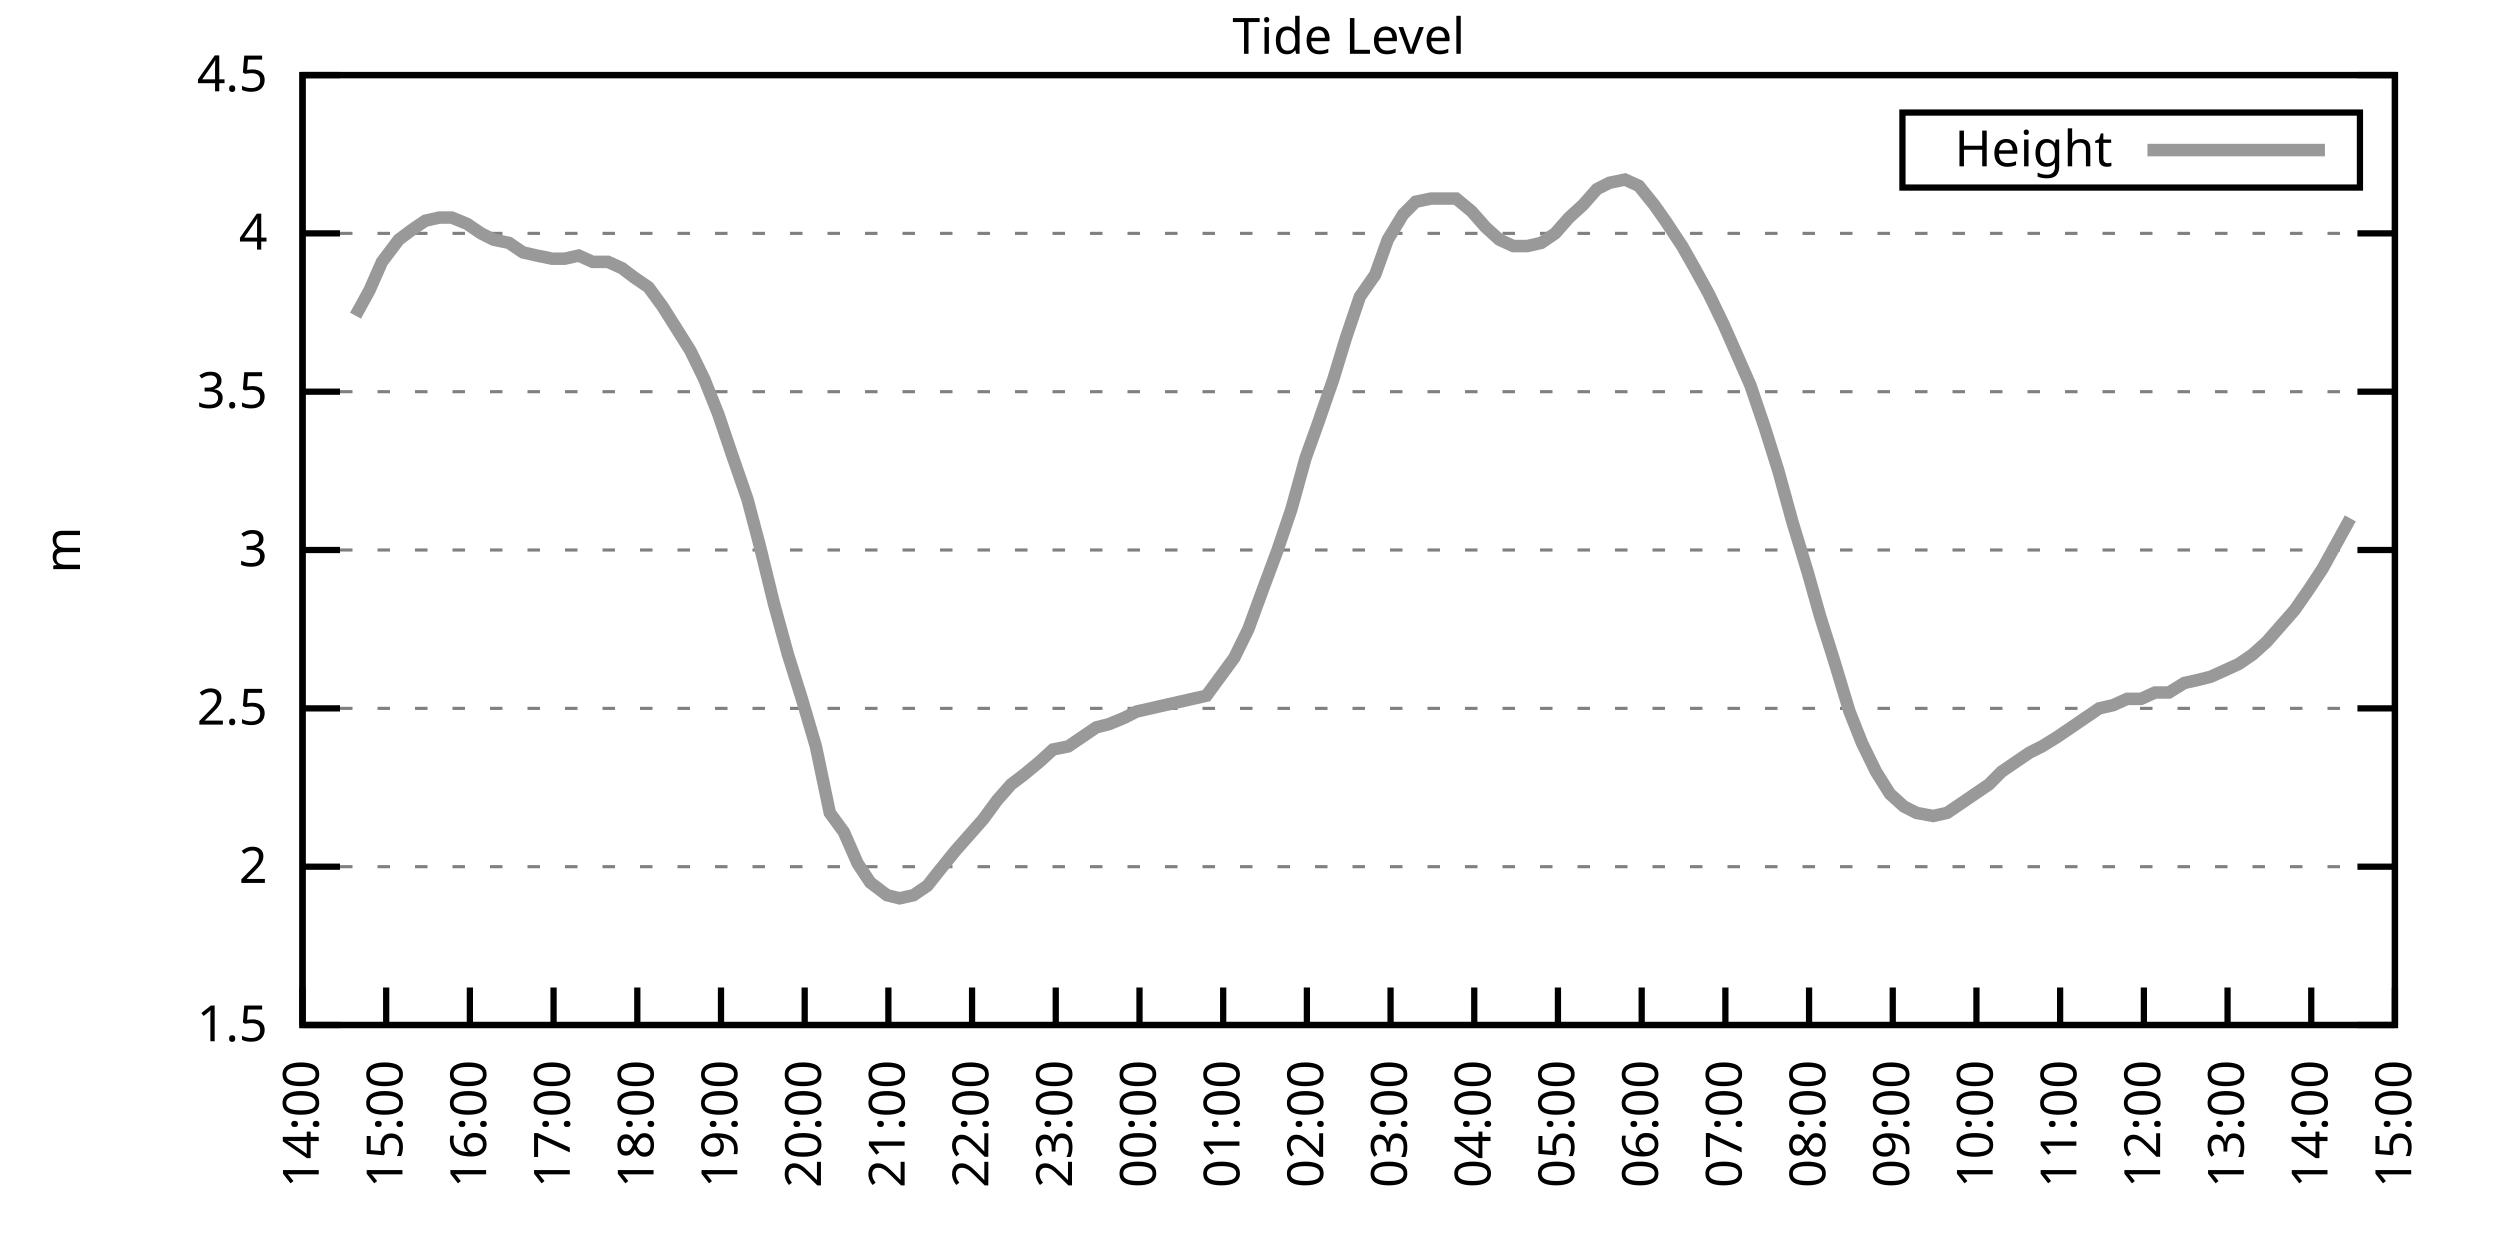
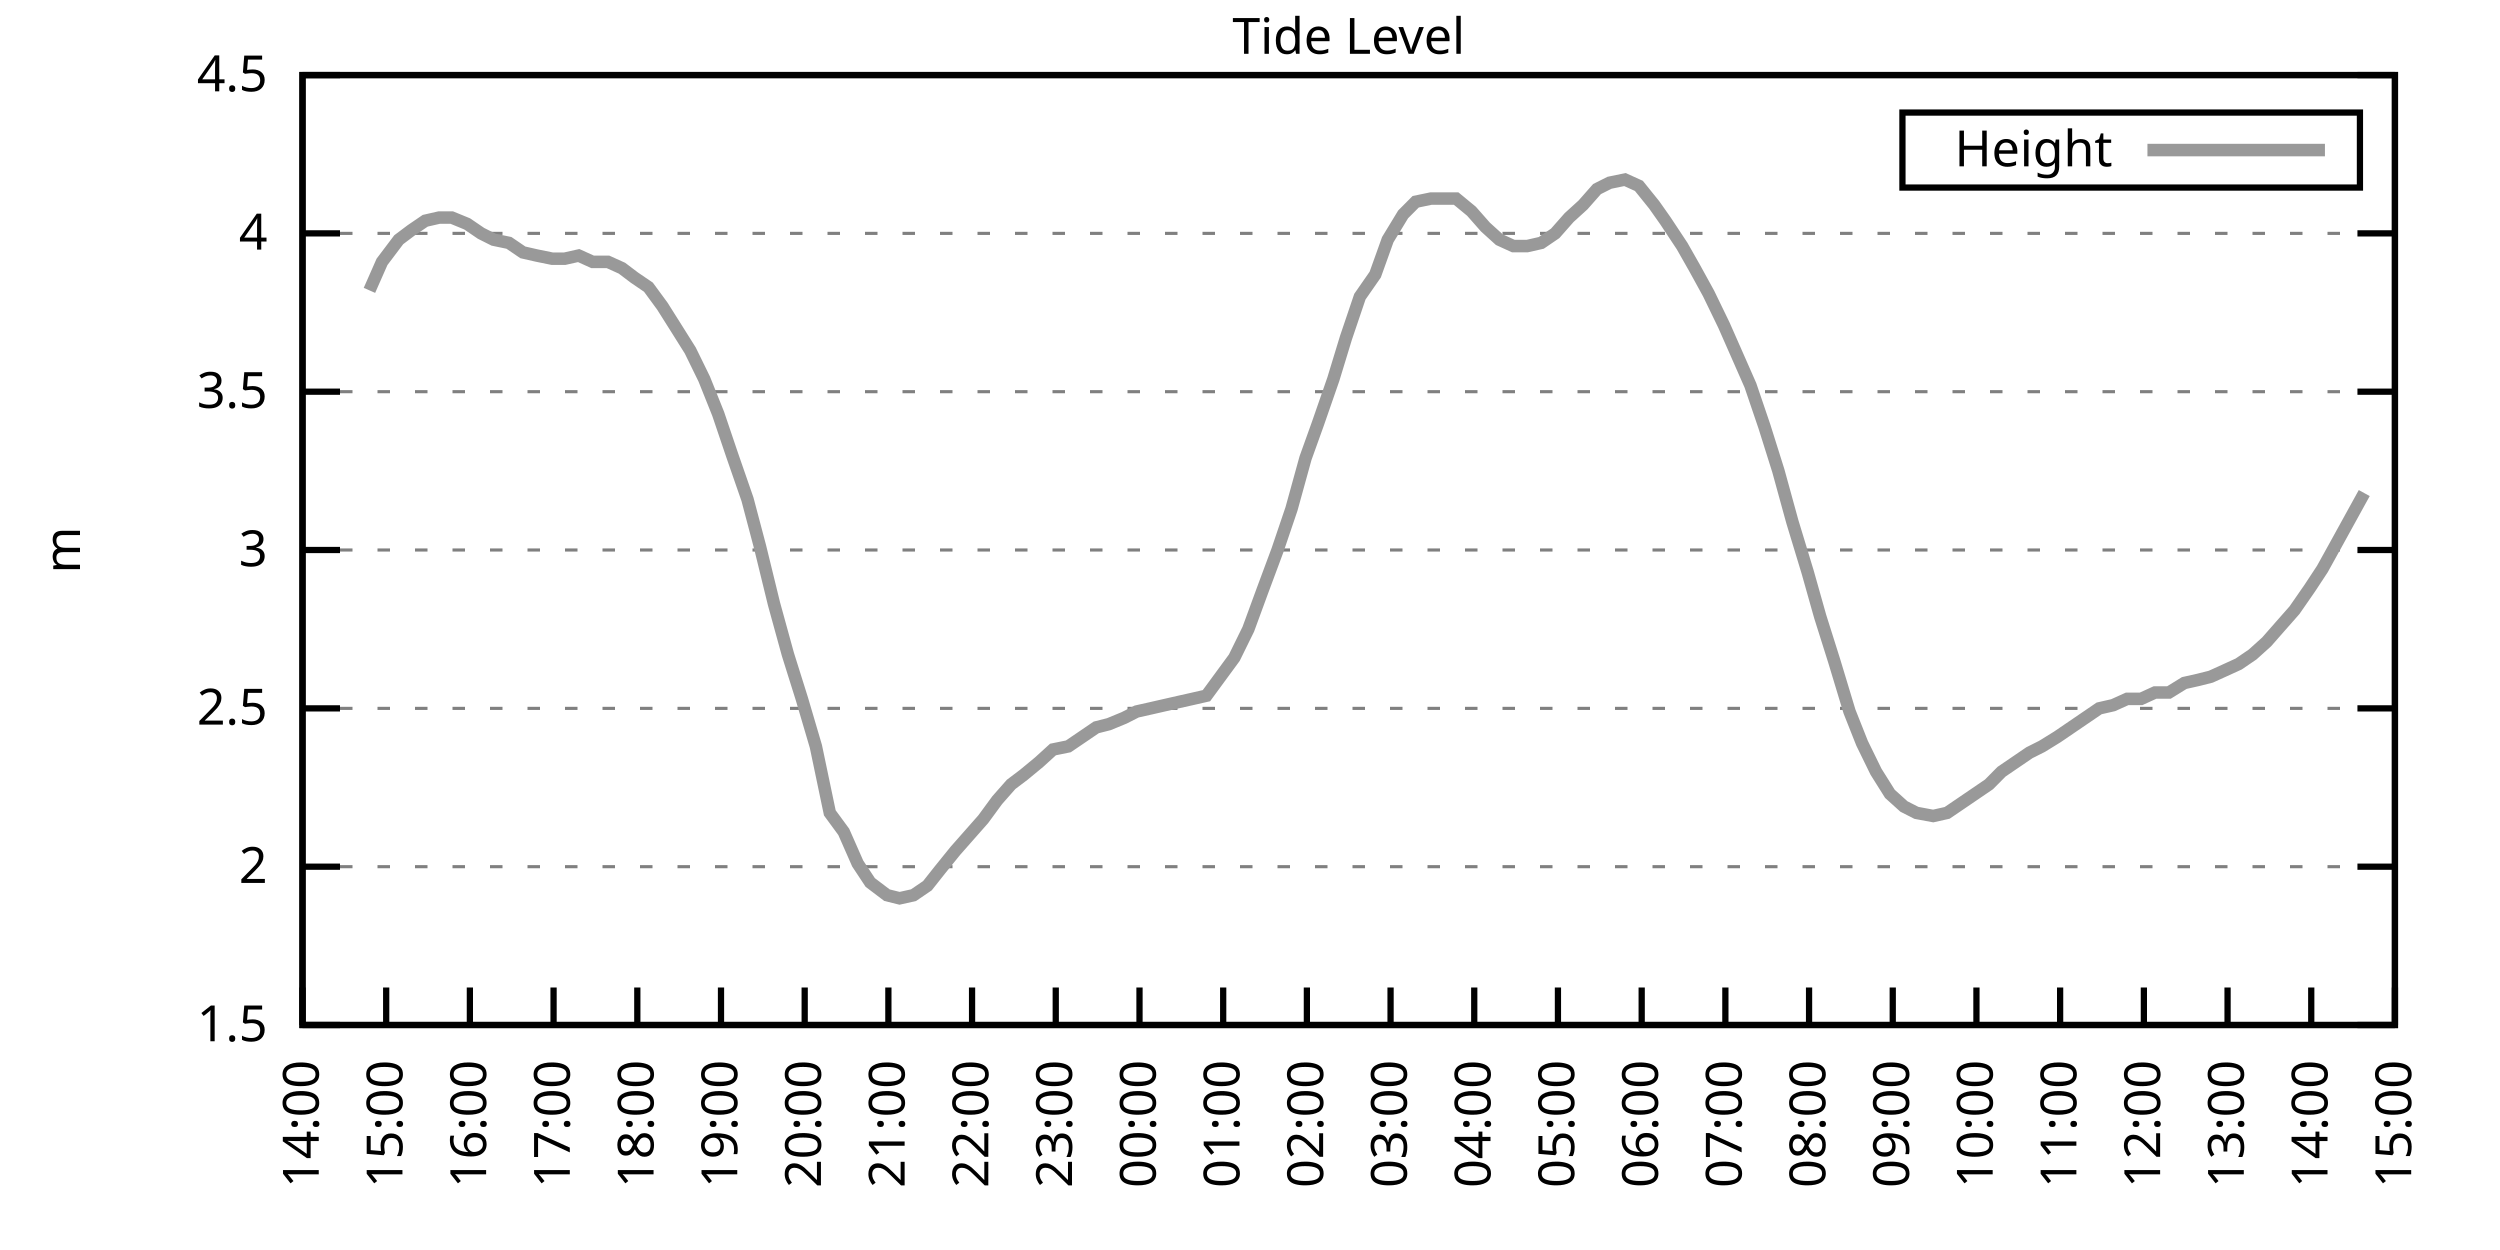
<svg xmlns="http://www.w3.org/2000/svg" xmlns:xlink="http://www.w3.org/1999/xlink" width="400" height="200" viewBox="0 0 400 200">
  <g id="gnuplot_canvas">
    <rect x="0" y="0" width="400" height="200" fill="none" />
    <defs>
      <circle id="gpDot" r="0.5" stroke-width="0.5" stroke="currentColor" />
      <path id="gpPt0" stroke-width="0.333" stroke="currentColor" d="M-1,0 h2 M0,-1 v2" />
      <path id="gpPt1" stroke-width="0.333" stroke="currentColor" d="M-1,-1 L1,1 M1,-1 L-1,1" />
      <path id="gpPt2" stroke-width="0.333" stroke="currentColor" d="M-1,0 L1,0 M0,-1 L0,1 M-1,-1 L1,1 M-1,1 L1,-1" />
      <rect id="gpPt3" stroke-width="0.333" stroke="currentColor" x="-1" y="-1" width="2" height="2" />
      <rect id="gpPt4" stroke-width="0.333" stroke="currentColor" fill="currentColor" x="-1" y="-1" width="2" height="2" />
      <circle id="gpPt5" stroke-width="0.333" stroke="currentColor" cx="0" cy="0" r="1" />
      <use xlink:href="#gpPt5" id="gpPt6" fill="currentColor" stroke="none" />
      <path id="gpPt7" stroke-width="0.333" stroke="currentColor" d="M0,-1.33 L-1.33,0.67 L1.33,0.67 z" />
      <use xlink:href="#gpPt7" id="gpPt8" fill="currentColor" stroke="none" />
      <use xlink:href="#gpPt7" id="gpPt9" stroke="currentColor" transform="rotate(180)" />
      <use xlink:href="#gpPt9" id="gpPt10" fill="currentColor" stroke="none" />
      <use xlink:href="#gpPt3" id="gpPt11" stroke="currentColor" transform="rotate(45)" />
      <use xlink:href="#gpPt11" id="gpPt12" fill="currentColor" stroke="none" />
      <path id="gpPt13" stroke-width="0.333" stroke="currentColor" d="M0,1.330 L1.265,0.411 L0.782,-1.067 L-0.782,-1.076 L-1.265,0.411 z" />
      <use xlink:href="#gpPt13" id="gpPt14" fill="currentColor" stroke="none" />
      <filter id="textbox" filterUnits="objectBoundingBox" x="0" y="0" height="1" width="1">
        <feFlood flood-color="white" flood-opacity="1" result="bgnd" />
        <feComposite in="SourceGraphic" in2="bgnd" operator="atop" />
      </filter>
      <filter id="greybox" filterUnits="objectBoundingBox" x="0" y="0" height="1" width="1">
        <feFlood flood-color="lightgrey" flood-opacity="1" result="grey" />
        <feComposite in="SourceGraphic" in2="grey" operator="atop" />
      </filter>
    </defs>
    <g fill="none" color="white" stroke="currentColor" stroke-width="1.00" stroke-linecap="butt" stroke-linejoin="miter">
</g>
    <g fill="none" color="black" stroke="currentColor" stroke-width="1.00" stroke-linecap="butt" stroke-linejoin="miter">
      <g stroke="none" shape-rendering="crispEdges">
        <polygon fill="rgb(255, 255, 255)" points="48.40,164.00 383.18,164.00 383.18,12.02 48.40,12.02 " />
      </g>
    </g>
    <g fill="none" color="black" stroke="currentColor" stroke-width="1.00" stroke-linecap="butt" stroke-linejoin="miter">
</g>
    <g fill="none" color="black" stroke="black" stroke-width="0.50" stroke-linecap="butt" stroke-linejoin="miter">
</g>
    <g fill="none" color="gray" stroke="currentColor" stroke-width="0.50" stroke-linecap="butt" stroke-linejoin="miter">
      <path stroke="gray" stroke-dasharray="2,4" class="gridline" d="M48.40,164.00 L383.19,164.00  " />
    </g>
    <g fill="none" color="gray" stroke="gray" stroke-width="1.00" stroke-linecap="butt" stroke-linejoin="miter">
</g>
    <g fill="none" color="black" stroke="currentColor" stroke-width="1.00" stroke-linecap="butt" stroke-linejoin="miter">
      <path stroke="black" d="M48.40,164.00 L54.40,164.00 M383.19,164.00 L377.19,164.00  " />
      <g transform="translate(42.80,166.60)" stroke="none" fill="black" font-family="Sans" font-size="8.00" text-anchor="end">
        <text>
          <tspan font-family="Sans"> 1.5</tspan>
        </text>
      </g>
    </g>
    <g fill="none" color="black" stroke="currentColor" stroke-width="1.00" stroke-linecap="butt" stroke-linejoin="miter">
</g>
    <g fill="none" color="black" stroke="black" stroke-width="0.50" stroke-linecap="butt" stroke-linejoin="miter">
</g>
    <g fill="none" color="gray" stroke="currentColor" stroke-width="0.50" stroke-linecap="butt" stroke-linejoin="miter">
      <path stroke="gray" stroke-dasharray="2,4" class="gridline" d="M48.40,138.67 L383.19,138.67  " />
    </g>
    <g fill="none" color="gray" stroke="gray" stroke-width="1.00" stroke-linecap="butt" stroke-linejoin="miter">
</g>
    <g fill="none" color="black" stroke="currentColor" stroke-width="1.00" stroke-linecap="butt" stroke-linejoin="miter">
      <path stroke="black" d="M48.40,138.67 L54.40,138.67 M383.19,138.67 L377.19,138.67  " />
      <g transform="translate(42.80,141.27)" stroke="none" fill="black" font-family="Sans" font-size="8.00" text-anchor="end">
        <text>
          <tspan font-family="Sans"> 2</tspan>
        </text>
      </g>
    </g>
    <g fill="none" color="black" stroke="currentColor" stroke-width="1.00" stroke-linecap="butt" stroke-linejoin="miter">
</g>
    <g fill="none" color="black" stroke="black" stroke-width="0.50" stroke-linecap="butt" stroke-linejoin="miter">
</g>
    <g fill="none" color="gray" stroke="currentColor" stroke-width="0.50" stroke-linecap="butt" stroke-linejoin="miter">
      <path stroke="gray" stroke-dasharray="2,4" class="gridline" d="M48.40,113.34 L383.19,113.34  " />
    </g>
    <g fill="none" color="gray" stroke="gray" stroke-width="1.00" stroke-linecap="butt" stroke-linejoin="miter">
</g>
    <g fill="none" color="black" stroke="currentColor" stroke-width="1.00" stroke-linecap="butt" stroke-linejoin="miter">
      <path stroke="black" d="M48.40,113.34 L54.40,113.34 M383.19,113.34 L377.19,113.34  " />
      <g transform="translate(42.80,115.94)" stroke="none" fill="black" font-family="Sans" font-size="8.00" text-anchor="end">
        <text>
          <tspan font-family="Sans"> 2.5</tspan>
        </text>
      </g>
    </g>
    <g fill="none" color="black" stroke="currentColor" stroke-width="1.00" stroke-linecap="butt" stroke-linejoin="miter">
</g>
    <g fill="none" color="black" stroke="black" stroke-width="0.50" stroke-linecap="butt" stroke-linejoin="miter">
</g>
    <g fill="none" color="gray" stroke="currentColor" stroke-width="0.50" stroke-linecap="butt" stroke-linejoin="miter">
      <path stroke="gray" stroke-dasharray="2,4" class="gridline" d="M48.40,88.00 L383.19,88.00  " />
    </g>
    <g fill="none" color="gray" stroke="gray" stroke-width="1.00" stroke-linecap="butt" stroke-linejoin="miter">
</g>
    <g fill="none" color="black" stroke="currentColor" stroke-width="1.00" stroke-linecap="butt" stroke-linejoin="miter">
      <path stroke="black" d="M48.40,88.00 L54.40,88.00 M383.19,88.00 L377.19,88.00  " />
      <g transform="translate(42.80,90.60)" stroke="none" fill="black" font-family="Sans" font-size="8.00" text-anchor="end">
        <text>
          <tspan font-family="Sans"> 3</tspan>
        </text>
      </g>
    </g>
    <g fill="none" color="black" stroke="currentColor" stroke-width="1.00" stroke-linecap="butt" stroke-linejoin="miter">
</g>
    <g fill="none" color="black" stroke="black" stroke-width="0.50" stroke-linecap="butt" stroke-linejoin="miter">
</g>
    <g fill="none" color="gray" stroke="currentColor" stroke-width="0.50" stroke-linecap="butt" stroke-linejoin="miter">
      <path stroke="gray" stroke-dasharray="2,4" class="gridline" d="M48.40,62.67 L383.19,62.67  " />
    </g>
    <g fill="none" color="gray" stroke="gray" stroke-width="1.00" stroke-linecap="butt" stroke-linejoin="miter">
</g>
    <g fill="none" color="black" stroke="currentColor" stroke-width="1.00" stroke-linecap="butt" stroke-linejoin="miter">
      <path stroke="black" d="M48.40,62.67 L54.40,62.67 M383.19,62.67 L377.19,62.67  " />
      <g transform="translate(42.80,65.27)" stroke="none" fill="black" font-family="Sans" font-size="8.00" text-anchor="end">
        <text>
          <tspan font-family="Sans"> 3.5</tspan>
        </text>
      </g>
    </g>
    <g fill="none" color="black" stroke="currentColor" stroke-width="1.00" stroke-linecap="butt" stroke-linejoin="miter">
</g>
    <g fill="none" color="black" stroke="black" stroke-width="0.50" stroke-linecap="butt" stroke-linejoin="miter">
</g>
    <g fill="none" color="gray" stroke="currentColor" stroke-width="0.50" stroke-linecap="butt" stroke-linejoin="miter">
      <path stroke="gray" stroke-dasharray="2,4" class="gridline" d="M48.40,37.34 L383.19,37.34  " />
    </g>
    <g fill="none" color="gray" stroke="gray" stroke-width="1.00" stroke-linecap="butt" stroke-linejoin="miter">
</g>
    <g fill="none" color="black" stroke="currentColor" stroke-width="1.00" stroke-linecap="butt" stroke-linejoin="miter">
      <path stroke="black" d="M48.40,37.34 L54.40,37.34 M383.19,37.34 L377.19,37.34  " />
      <g transform="translate(42.80,39.94)" stroke="none" fill="black" font-family="Sans" font-size="8.00" text-anchor="end">
        <text>
          <tspan font-family="Sans"> 4</tspan>
        </text>
      </g>
    </g>
    <g fill="none" color="black" stroke="currentColor" stroke-width="1.00" stroke-linecap="butt" stroke-linejoin="miter">
</g>
    <g fill="none" color="black" stroke="black" stroke-width="0.50" stroke-linecap="butt" stroke-linejoin="miter">
</g>
    <g fill="none" color="gray" stroke="currentColor" stroke-width="0.50" stroke-linecap="butt" stroke-linejoin="miter">
      <path stroke="gray" stroke-dasharray="2,4" class="gridline" d="M48.40,12.01 L383.19,12.01  " />
    </g>
    <g fill="none" color="gray" stroke="gray" stroke-width="1.00" stroke-linecap="butt" stroke-linejoin="miter">
</g>
    <g fill="none" color="black" stroke="currentColor" stroke-width="1.00" stroke-linecap="butt" stroke-linejoin="miter">
      <path stroke="black" d="M48.40,12.01 L54.40,12.01 M383.19,12.01 L377.19,12.01  " />
      <g transform="translate(42.80,14.61)" stroke="none" fill="black" font-family="Sans" font-size="8.00" text-anchor="end">
        <text>
          <tspan font-family="Sans"> 4.5</tspan>
        </text>
      </g>
    </g>
    <g fill="none" color="black" stroke="currentColor" stroke-width="1.00" stroke-linecap="butt" stroke-linejoin="miter">
      <path stroke="black" d="M48.40,164.00 L48.40,158.00  " />
      <g transform="translate(51.00,169.60) rotate(270.00)" stroke="none" fill="black" font-family="Sans" font-size="8.00" text-anchor="end">
        <text>
          <tspan font-family="Sans">14:00</tspan>
        </text>
      </g>
    </g>
    <g fill="none" color="black" stroke="currentColor" stroke-width="1.00" stroke-linecap="butt" stroke-linejoin="miter">
      <path stroke="black" d="M61.79,164.00 L61.79,158.00  " />
      <g transform="translate(64.39,169.60) rotate(270.00)" stroke="none" fill="black" font-family="Sans" font-size="8.00" text-anchor="end">
        <text>
          <tspan font-family="Sans">15:00</tspan>
        </text>
      </g>
    </g>
    <g fill="none" color="black" stroke="currentColor" stroke-width="1.00" stroke-linecap="butt" stroke-linejoin="miter">
      <path stroke="black" d="M75.18,164.00 L75.18,158.00  " />
      <g transform="translate(77.78,169.60) rotate(270.00)" stroke="none" fill="black" font-family="Sans" font-size="8.00" text-anchor="end">
        <text>
          <tspan font-family="Sans">16:00</tspan>
        </text>
      </g>
    </g>
    <g fill="none" color="black" stroke="currentColor" stroke-width="1.00" stroke-linecap="butt" stroke-linejoin="miter">
      <path stroke="black" d="M88.57,164.00 L88.57,158.00  " />
      <g transform="translate(91.17,169.60) rotate(270.00)" stroke="none" fill="black" font-family="Sans" font-size="8.00" text-anchor="end">
        <text>
          <tspan font-family="Sans">17:00</tspan>
        </text>
      </g>
    </g>
    <g fill="none" color="black" stroke="currentColor" stroke-width="1.00" stroke-linecap="butt" stroke-linejoin="miter">
      <path stroke="black" d="M101.97,164.00 L101.97,158.00  " />
      <g transform="translate(104.57,169.60) rotate(270.00)" stroke="none" fill="black" font-family="Sans" font-size="8.00" text-anchor="end">
        <text>
          <tspan font-family="Sans">18:00</tspan>
        </text>
      </g>
    </g>
    <g fill="none" color="black" stroke="currentColor" stroke-width="1.00" stroke-linecap="butt" stroke-linejoin="miter">
      <path stroke="black" d="M115.36,164.00 L115.36,158.00  " />
      <g transform="translate(117.96,169.60) rotate(270.00)" stroke="none" fill="black" font-family="Sans" font-size="8.00" text-anchor="end">
        <text>
          <tspan font-family="Sans">19:00</tspan>
        </text>
      </g>
    </g>
    <g fill="none" color="black" stroke="currentColor" stroke-width="1.00" stroke-linecap="butt" stroke-linejoin="miter">
      <path stroke="black" d="M128.75,164.00 L128.75,158.00  " />
      <g transform="translate(131.35,169.60) rotate(270.00)" stroke="none" fill="black" font-family="Sans" font-size="8.00" text-anchor="end">
        <text>
          <tspan font-family="Sans">20:00</tspan>
        </text>
      </g>
    </g>
    <g fill="none" color="black" stroke="currentColor" stroke-width="1.00" stroke-linecap="butt" stroke-linejoin="miter">
      <path stroke="black" d="M142.14,164.00 L142.14,158.00  " />
      <g transform="translate(144.74,169.60) rotate(270.00)" stroke="none" fill="black" font-family="Sans" font-size="8.00" text-anchor="end">
        <text>
          <tspan font-family="Sans">21:00</tspan>
        </text>
      </g>
    </g>
    <g fill="none" color="black" stroke="currentColor" stroke-width="1.00" stroke-linecap="butt" stroke-linejoin="miter">
      <path stroke="black" d="M155.53,164.00 L155.53,158.00  " />
      <g transform="translate(158.13,169.60) rotate(270.00)" stroke="none" fill="black" font-family="Sans" font-size="8.00" text-anchor="end">
        <text>
          <tspan font-family="Sans">22:00</tspan>
        </text>
      </g>
    </g>
    <g fill="none" color="black" stroke="currentColor" stroke-width="1.00" stroke-linecap="butt" stroke-linejoin="miter">
      <path stroke="black" d="M168.92,164.00 L168.92,158.00  " />
      <g transform="translate(171.52,169.60) rotate(270.00)" stroke="none" fill="black" font-family="Sans" font-size="8.00" text-anchor="end">
        <text>
          <tspan font-family="Sans">23:00</tspan>
        </text>
      </g>
    </g>
    <g fill="none" color="black" stroke="currentColor" stroke-width="1.00" stroke-linecap="butt" stroke-linejoin="miter">
      <path stroke="black" d="M182.32,164.00 L182.32,158.00  " />
      <g transform="translate(184.92,169.60) rotate(270.00)" stroke="none" fill="black" font-family="Sans" font-size="8.00" text-anchor="end">
        <text>
          <tspan font-family="Sans">00:00</tspan>
        </text>
      </g>
    </g>
    <g fill="none" color="black" stroke="currentColor" stroke-width="1.00" stroke-linecap="butt" stroke-linejoin="miter">
      <path stroke="black" d="M195.71,164.00 L195.71,158.00  " />
      <g transform="translate(198.31,169.60) rotate(270.00)" stroke="none" fill="black" font-family="Sans" font-size="8.00" text-anchor="end">
        <text>
          <tspan font-family="Sans">01:00</tspan>
        </text>
      </g>
    </g>
    <g fill="none" color="black" stroke="currentColor" stroke-width="1.00" stroke-linecap="butt" stroke-linejoin="miter">
      <path stroke="black" d="M209.10,164.00 L209.10,158.00  " />
      <g transform="translate(211.70,169.60) rotate(270.00)" stroke="none" fill="black" font-family="Sans" font-size="8.00" text-anchor="end">
        <text>
          <tspan font-family="Sans">02:00</tspan>
        </text>
      </g>
    </g>
    <g fill="none" color="black" stroke="currentColor" stroke-width="1.00" stroke-linecap="butt" stroke-linejoin="miter">
      <path stroke="black" d="M222.49,164.00 L222.49,158.00  " />
      <g transform="translate(225.09,169.60) rotate(270.00)" stroke="none" fill="black" font-family="Sans" font-size="8.00" text-anchor="end">
        <text>
          <tspan font-family="Sans">03:00</tspan>
        </text>
      </g>
    </g>
    <g fill="none" color="black" stroke="currentColor" stroke-width="1.00" stroke-linecap="butt" stroke-linejoin="miter">
      <path stroke="black" d="M235.88,164.00 L235.88,158.00  " />
      <g transform="translate(238.48,169.60) rotate(270.00)" stroke="none" fill="black" font-family="Sans" font-size="8.00" text-anchor="end">
        <text>
          <tspan font-family="Sans">04:00</tspan>
        </text>
      </g>
    </g>
    <g fill="none" color="black" stroke="currentColor" stroke-width="1.00" stroke-linecap="butt" stroke-linejoin="miter">
      <path stroke="black" d="M249.27,164.00 L249.27,158.00  " />
      <g transform="translate(251.87,169.60) rotate(270.00)" stroke="none" fill="black" font-family="Sans" font-size="8.00" text-anchor="end">
        <text>
          <tspan font-family="Sans">05:00</tspan>
        </text>
      </g>
    </g>
    <g fill="none" color="black" stroke="currentColor" stroke-width="1.00" stroke-linecap="butt" stroke-linejoin="miter">
      <path stroke="black" d="M262.67,164.00 L262.67,158.00  " />
      <g transform="translate(265.27,169.60) rotate(270.00)" stroke="none" fill="black" font-family="Sans" font-size="8.00" text-anchor="end">
        <text>
          <tspan font-family="Sans">06:00</tspan>
        </text>
      </g>
    </g>
    <g fill="none" color="black" stroke="currentColor" stroke-width="1.00" stroke-linecap="butt" stroke-linejoin="miter">
      <path stroke="black" d="M276.06,164.00 L276.06,158.00  " />
      <g transform="translate(278.66,169.60) rotate(270.00)" stroke="none" fill="black" font-family="Sans" font-size="8.00" text-anchor="end">
        <text>
          <tspan font-family="Sans">07:00</tspan>
        </text>
      </g>
    </g>
    <g fill="none" color="black" stroke="currentColor" stroke-width="1.00" stroke-linecap="butt" stroke-linejoin="miter">
      <path stroke="black" d="M289.45,164.00 L289.45,158.00  " />
      <g transform="translate(292.05,169.60) rotate(270.00)" stroke="none" fill="black" font-family="Sans" font-size="8.00" text-anchor="end">
        <text>
          <tspan font-family="Sans">08:00</tspan>
        </text>
      </g>
    </g>
    <g fill="none" color="black" stroke="currentColor" stroke-width="1.00" stroke-linecap="butt" stroke-linejoin="miter">
      <path stroke="black" d="M302.84,164.00 L302.84,158.00  " />
      <g transform="translate(305.44,169.60) rotate(270.00)" stroke="none" fill="black" font-family="Sans" font-size="8.00" text-anchor="end">
        <text>
          <tspan font-family="Sans">09:00</tspan>
        </text>
      </g>
    </g>
    <g fill="none" color="black" stroke="currentColor" stroke-width="1.00" stroke-linecap="butt" stroke-linejoin="miter">
      <path stroke="black" d="M316.23,164.00 L316.23,158.00  " />
      <g transform="translate(318.83,169.60) rotate(270.00)" stroke="none" fill="black" font-family="Sans" font-size="8.00" text-anchor="end">
        <text>
          <tspan font-family="Sans">10:00</tspan>
        </text>
      </g>
    </g>
    <g fill="none" color="black" stroke="currentColor" stroke-width="1.00" stroke-linecap="butt" stroke-linejoin="miter">
      <path stroke="black" d="M329.62,164.00 L329.62,158.00  " />
      <g transform="translate(332.22,169.60) rotate(270.00)" stroke="none" fill="black" font-family="Sans" font-size="8.00" text-anchor="end">
        <text>
          <tspan font-family="Sans">11:00</tspan>
        </text>
      </g>
    </g>
    <g fill="none" color="black" stroke="currentColor" stroke-width="1.00" stroke-linecap="butt" stroke-linejoin="miter">
      <path stroke="black" d="M343.02,164.00 L343.02,158.00  " />
      <g transform="translate(345.62,169.60) rotate(270.00)" stroke="none" fill="black" font-family="Sans" font-size="8.00" text-anchor="end">
        <text>
          <tspan font-family="Sans">12:00</tspan>
        </text>
      </g>
    </g>
    <g fill="none" color="black" stroke="currentColor" stroke-width="1.00" stroke-linecap="butt" stroke-linejoin="miter">
      <path stroke="black" d="M356.41,164.00 L356.41,158.00  " />
      <g transform="translate(359.01,169.60) rotate(270.00)" stroke="none" fill="black" font-family="Sans" font-size="8.00" text-anchor="end">
        <text>
          <tspan font-family="Sans">13:00</tspan>
        </text>
      </g>
    </g>
    <g fill="none" color="black" stroke="currentColor" stroke-width="1.00" stroke-linecap="butt" stroke-linejoin="miter">
      <path stroke="black" d="M369.80,164.00 L369.80,158.00  " />
      <g transform="translate(372.40,169.60) rotate(270.00)" stroke="none" fill="black" font-family="Sans" font-size="8.00" text-anchor="end">
        <text>
          <tspan font-family="Sans">14:00</tspan>
        </text>
      </g>
    </g>
    <g fill="none" color="black" stroke="currentColor" stroke-width="1.00" stroke-linecap="butt" stroke-linejoin="miter">
      <path stroke="black" d="M383.19,164.00 L383.19,158.00  " />
      <g transform="translate(385.79,169.60) rotate(270.00)" stroke="none" fill="black" font-family="Sans" font-size="8.00" text-anchor="end">
        <text>
          <tspan font-family="Sans">15:00</tspan>
        </text>
      </g>
    </g>
    <g fill="none" color="black" stroke="currentColor" stroke-width="1.00" stroke-linecap="butt" stroke-linejoin="miter">
</g>
    <g fill="none" color="black" stroke="currentColor" stroke-width="1.00" stroke-linecap="butt" stroke-linejoin="miter">
      <path stroke="black" d="M48.40,12.01 L48.40,164.00 L383.19,164.00 L383.19,12.01 L48.40,12.01 Z  " />
    </g>
    <g fill="none" color="black" stroke="currentColor" stroke-width="1.00" stroke-linecap="butt" stroke-linejoin="miter">
</g>
    <g fill="none" color="black" stroke="currentColor" stroke-width="1.00" stroke-linecap="butt" stroke-linejoin="miter">
      <path stroke="black" d="M304.39,30.01 L304.39,18.01 L377.59,18.01 L377.59,30.01 L304.39,30.01 Z  " />
    </g>
    <g id="Tide_level_plot_1">
      <g fill="none" color="white" stroke="black" stroke-width="2.00" stroke-linecap="butt" stroke-linejoin="miter">
</g>
      <g fill="none" color="black" stroke="currentColor" stroke-width="2.00" stroke-linecap="butt" stroke-linejoin="miter">
        <g transform="translate(337.99,26.61)" stroke="none" fill="black" font-family="Sans" font-size="8.00" text-anchor="end">
          <text>
            <tspan font-family="Sans">Height</tspan>
          </text>
        </g>
      </g>
      <g fill="none" color="black" stroke="currentColor" stroke-width="2.00" stroke-linecap="butt" stroke-linejoin="miter">
-         <path stroke="rgb(153, 153, 153)" d="M343.59,24.01 L371.99,24.01 M56.88,50.51 L59.11,46.46 L61.12,41.90 L63.80,38.35 L65.81,36.84 L68.04,35.32   L70.27,34.81 L72.28,34.81 L74.74,35.82 L76.97,37.34 L78.98,38.35 L81.43,38.86 L83.66,40.38 L85.90,40.89   L88.35,41.39 L90.36,41.39 L92.59,40.89 L94.82,41.90 L97.28,41.90 L99.51,42.91 L101.52,44.43 L103.75,45.95   L105.98,48.99 L108.22,52.54 L110.45,56.09 L112.68,60.65 L114.91,66.22 L117.14,72.81 L119.60,79.90 L121.61,87.50   L123.84,96.62 L126.07,104.72 L128.30,111.82 L130.54,119.42 L132.77,130.06 L135.00,133.10 L137.23,138.16 L139.24,141.20   L141.92,143.23 L143.93,143.73 L146.16,143.23 L148.39,141.71 L150.40,139.17 L152.85,136.14 L155.09,133.60 L157.32,131.07   L159.55,128.03 L161.78,125.50 L163.79,123.98 L166.25,121.95 L168.48,119.92 L170.93,119.42 L173.17,117.90 L175.40,116.38   L177.41,115.87 L179.86,114.86 L181.87,113.84 L184.10,113.34 L186.33,112.83 L188.57,112.32 L190.80,111.82 L193.03,111.31   L195.26,108.27 L197.49,105.23 L199.73,100.67 L201.96,94.59 L204.41,88.00 L206.64,81.42 L208.88,73.31 L210.88,67.74   L213.34,60.65 L215.35,54.06 L217.58,47.47 L220.04,43.93 L222.04,38.35 L224.50,34.30 L226.51,32.28 L228.96,31.77   L230.97,31.77 L232.98,31.77 L235.44,33.80 L237.67,36.33 L239.90,38.35 L242.13,39.37 L244.36,39.37 L246.60,38.86   L248.83,37.34 L251.06,34.81 L253.29,32.78 L255.52,30.25 L257.53,29.24 L259.99,28.73 L262.22,29.74 L264.67,32.78   L266.46,35.32 L269.14,39.37 L271.15,42.91 L273.38,46.97 L275.83,52.03 L277.84,56.59 L280.07,61.66 L282.31,68.25   L284.54,75.34 L286.77,83.45 L289.23,91.55 L291.23,98.64 L293.47,105.74 L295.92,113.84 L297.93,118.91 L300.16,123.47   L302.39,127.02 L304.63,129.04 L306.63,130.06 L309.31,130.56 L311.54,130.06 L313.78,128.54 L316.01,127.02 L318.24,125.50   L320.25,123.47 L322.48,121.95 L324.71,120.43 L326.72,119.42 L329.18,117.90 L331.41,116.38 L333.64,114.86 L335.87,113.34   L338.10,112.83 L340.34,111.82 L342.57,111.82 L344.80,110.80 L347.03,110.80 L349.49,109.28 L351.72,108.78 L353.73,108.27   L355.96,107.26 L358.19,106.24 L360.42,104.72 L362.66,102.70 L364.89,100.16 L367.12,97.63 L369.58,94.08 L371.58,91.04   L373.82,86.99 L376.05,82.94  " />
+         <path stroke="rgb(153, 153, 153)" d="M343.59,24.01 L371.99,24.01 M59.11,46.46 L61.12,41.90 L63.80,38.35 L65.81,36.84 L68.04,35.32 L70.27,34.81   L72.28,34.81 L74.74,35.82 L76.97,37.34 L78.98,38.35 L81.43,38.86 L83.66,40.38 L85.90,40.89 L88.35,41.39   L90.36,41.39 L92.59,40.89 L94.82,41.90 L97.28,41.90 L99.51,42.91 L101.52,44.43 L103.75,45.95 L105.98,48.99   L108.22,52.54 L110.45,56.09 L112.68,60.65 L114.91,66.22 L117.14,72.81 L119.60,79.90 L121.61,87.50 L123.84,96.62   L126.07,104.72 L128.30,111.82 L130.54,119.42 L132.77,130.06 L135.00,133.10 L137.23,138.16 L139.24,141.20 L141.92,143.23   L143.93,143.73 L146.16,143.23 L148.39,141.71 L150.40,139.17 L152.85,136.14 L155.09,133.60 L157.32,131.07 L159.55,128.03   L161.78,125.50 L163.79,123.98 L166.25,121.95 L168.48,119.92 L170.93,119.42 L173.17,117.90 L175.40,116.38 L177.41,115.87   L179.86,114.86 L181.87,113.84 L184.10,113.34 L186.33,112.83 L188.57,112.32 L190.80,111.82 L193.03,111.31 L195.26,108.27   L197.49,105.23 L199.73,100.67 L201.96,94.59 L204.41,88.00 L206.64,81.42 L208.88,73.31 L210.88,67.74 L213.34,60.65   L215.35,54.06 L217.58,47.47 L220.04,43.93 L222.04,38.35 L224.50,34.30 L226.51,32.28 L228.96,31.77 L230.97,31.77   L232.98,31.77 L235.44,33.80 L237.67,36.33 L239.90,38.35 L242.13,39.37 L244.36,39.37 L246.60,38.86 L248.83,37.34   L251.06,34.81 L253.29,32.78 L255.52,30.25 L257.53,29.24 L259.99,28.73 L262.22,29.74 L264.67,32.78 L266.46,35.32   L269.14,39.37 L271.15,42.91 L273.38,46.97 L275.83,52.03 L277.84,56.59 L280.07,61.66 L282.31,68.25 L284.54,75.34   L286.77,83.45 L289.23,91.55 L291.23,98.64 L293.47,105.74 L295.92,113.84 L297.93,118.91 L300.16,123.47 L302.39,127.02   L304.63,129.04 L306.63,130.06 L309.31,130.56 L311.54,130.06 L313.78,128.54 L316.01,127.02 L318.24,125.50 L320.25,123.47   L322.48,121.95 L324.71,120.43 L326.72,119.42 L329.18,117.90 L331.41,116.38 L333.64,114.86 L335.87,113.34 L338.10,112.83   L340.34,111.82 L342.57,111.82 L344.80,110.80 L347.03,110.80 L349.49,109.28 L351.72,108.78 L353.73,108.27 L355.96,107.26   L358.19,106.24 L360.42,104.72 L362.66,102.70 L364.89,100.16 L367.12,97.63 L369.58,94.08 L371.58,91.04 L373.82,86.99   L376.05,82.94 L378.28,78.89  " />
      </g>
    </g>
    <g fill="none" color="black" stroke="currentColor" stroke-width="2.00" stroke-linecap="butt" stroke-linejoin="miter">
</g>
    <g fill="none" color="black" stroke="black" stroke-width="1.00" stroke-linecap="butt" stroke-linejoin="miter">
</g>
    <g fill="none" color="black" stroke="currentColor" stroke-width="1.00" stroke-linecap="butt" stroke-linejoin="miter">
      <path stroke="black" d="M48.40,12.01 L48.40,164.00 L383.19,164.00 L383.19,12.01 L48.40,12.01 Z  " />
      <g transform="translate(12.80,88.01) rotate(270.00)" stroke="none" fill="black" font-family="Sans" font-size="8.00" text-anchor="middle">
        <text>
          <tspan font-family="Sans">m</tspan>
        </text>
      </g>
    </g>
    <g fill="none" color="black" stroke="currentColor" stroke-width="1.00" stroke-linecap="butt" stroke-linejoin="miter">
</g>
    <g fill="none" color="black" stroke="currentColor" stroke-width="1.00" stroke-linecap="butt" stroke-linejoin="miter">
      <g transform="translate(215.79,8.61)" stroke="none" fill="black" font-family="Sans" font-size="8.00" text-anchor="middle">
        <text>
          <tspan font-family="Sans">Tide Level</tspan>
        </text>
      </g>
    </g>
    <g fill="none" color="black" stroke="currentColor" stroke-width="1.00" stroke-linecap="butt" stroke-linejoin="miter">
</g>
  </g>
</svg>
